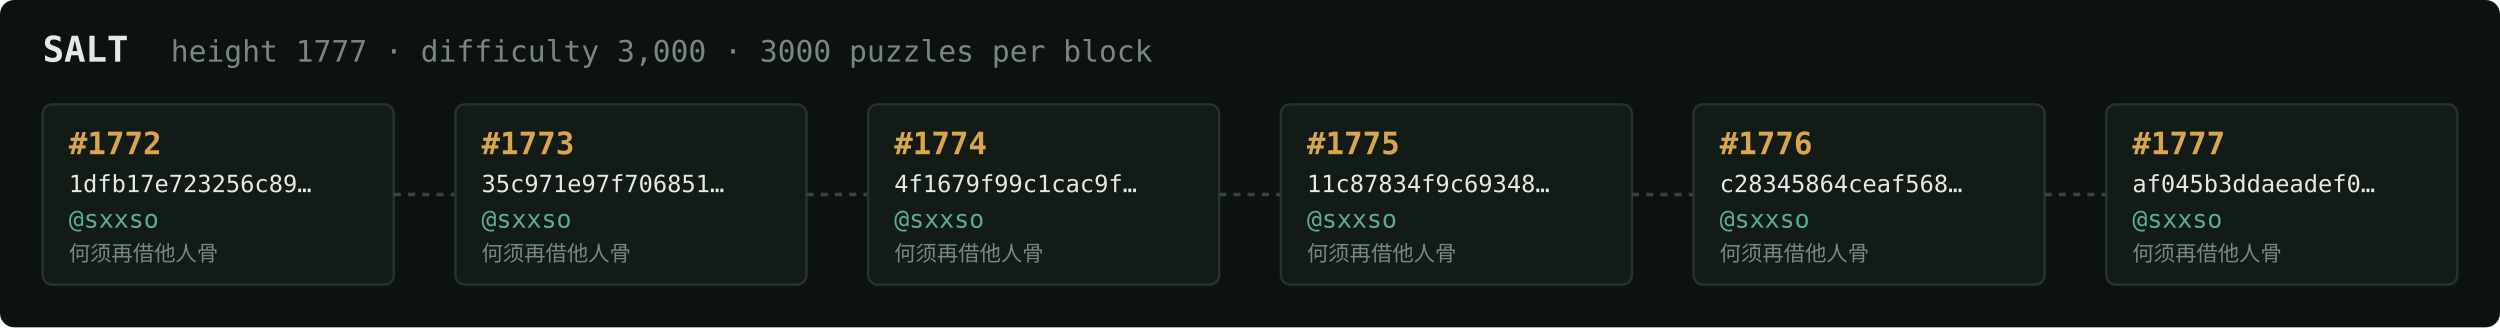
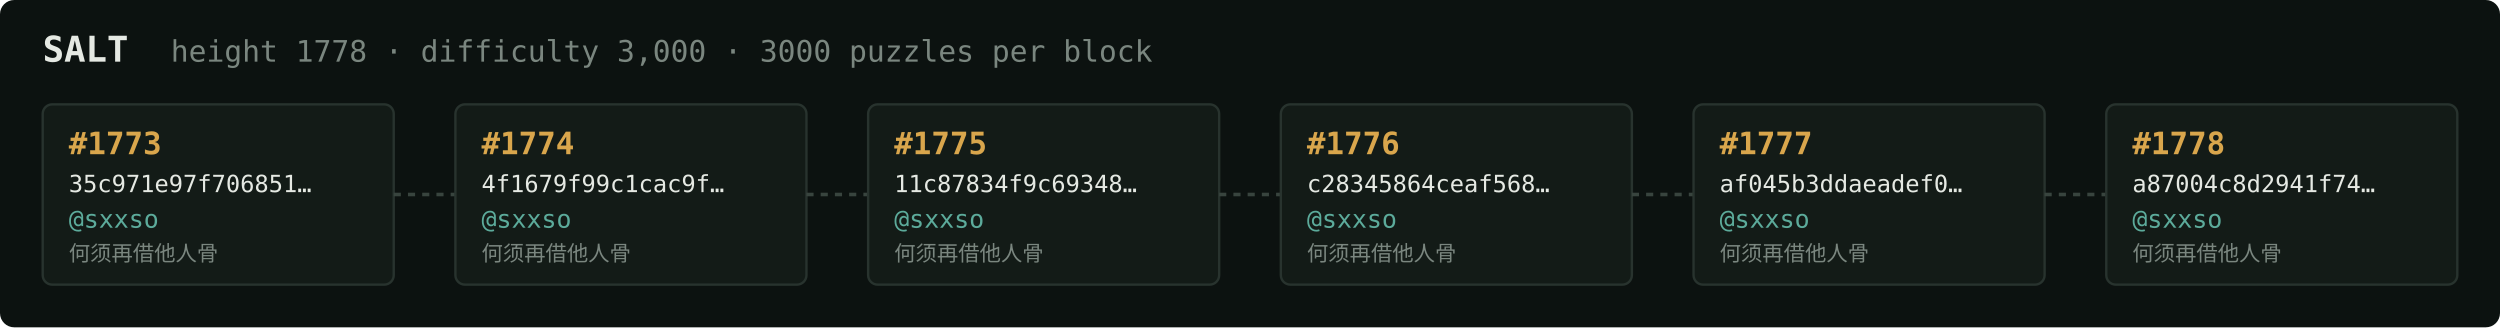
<svg xmlns="http://www.w3.org/2000/svg" width="1054" height="138" viewBox="0 0 1054 138" font-family="ui-monospace,SFMono-Regular,Menlo,monospace">
  <rect fill="#0c1210" width="1054" height="138" rx="6" />
  <text x="18" y="26" fill="#e5e9e3" font-size="15" font-weight="700">SALT</text>
-   <text x="72" y="26" fill="#7a867f" font-size="12.5">height 1777 · difficulty 3,000 · 3000 puzzles per block</text>
+   <text x="72" y="26" fill="#7a867f" font-size="12.5">height 1778 · difficulty 3,000 · 3000 puzzles per block</text>
  <rect x="18" y="44" width="148" height="76" rx="4" fill="#131b17" stroke="#28332e" stroke-width="1" />
-   <text x="29" y="65" fill="#d9a64c" font-size="13" font-weight="700">#1772</text>
-   <text x="29" y="81" fill="#e5e9e3" font-size="10">1dfb17e723256c89…</text>
+   <text x="29" y="65" fill="#d9a64c" font-size="13" font-weight="700">#1773</text>
+   <text x="29" y="81" fill="#e5e9e3" font-size="10">35c971e97f706851…</text>
  <text x="29" y="96" fill="#5cab9b" font-size="10.5">@sxxso</text>
  <text x="29" y="110" fill="#7a867f" font-size="9">何须再借他人骨</text>
  <line x1="166" y1="82.0" x2="192" y2="82.0" stroke="#38443e" stroke-width="1.5" stroke-dasharray="3 3" />
  <rect x="192" y="44" width="148" height="76" rx="4" fill="#131b17" stroke="#28332e" stroke-width="1" />
-   <text x="203" y="65" fill="#d9a64c" font-size="13" font-weight="700">#1773</text>
-   <text x="203" y="81" fill="#e5e9e3" font-size="10">35c971e97f706851…</text>
+   <text x="203" y="65" fill="#d9a64c" font-size="13" font-weight="700">#1774</text>
+   <text x="203" y="81" fill="#e5e9e3" font-size="10">4f1679f99c1cac9f…</text>
  <text x="203" y="96" fill="#5cab9b" font-size="10.5">@sxxso</text>
  <text x="203" y="110" fill="#7a867f" font-size="9">何须再借他人骨</text>
  <line x1="340" y1="82.0" x2="366" y2="82.0" stroke="#38443e" stroke-width="1.5" stroke-dasharray="3 3" />
  <rect x="366" y="44" width="148" height="76" rx="4" fill="#131b17" stroke="#28332e" stroke-width="1" />
-   <text x="377" y="65" fill="#d9a64c" font-size="13" font-weight="700">#1774</text>
-   <text x="377" y="81" fill="#e5e9e3" font-size="10">4f1679f99c1cac9f…</text>
+   <text x="377" y="65" fill="#d9a64c" font-size="13" font-weight="700">#1775</text>
+   <text x="377" y="81" fill="#e5e9e3" font-size="10">11c87834f9c69348…</text>
  <text x="377" y="96" fill="#5cab9b" font-size="10.5">@sxxso</text>
  <text x="377" y="110" fill="#7a867f" font-size="9">何须再借他人骨</text>
  <line x1="514" y1="82.0" x2="540" y2="82.0" stroke="#38443e" stroke-width="1.5" stroke-dasharray="3 3" />
  <rect x="540" y="44" width="148" height="76" rx="4" fill="#131b17" stroke="#28332e" stroke-width="1" />
-   <text x="551" y="65" fill="#d9a64c" font-size="13" font-weight="700">#1775</text>
-   <text x="551" y="81" fill="#e5e9e3" font-size="10">11c87834f9c69348…</text>
+   <text x="551" y="65" fill="#d9a64c" font-size="13" font-weight="700">#1776</text>
+   <text x="551" y="81" fill="#e5e9e3" font-size="10">c28345864ceaf568…</text>
  <text x="551" y="96" fill="#5cab9b" font-size="10.5">@sxxso</text>
  <text x="551" y="110" fill="#7a867f" font-size="9">何须再借他人骨</text>
  <line x1="688" y1="82.0" x2="714" y2="82.0" stroke="#38443e" stroke-width="1.5" stroke-dasharray="3 3" />
  <rect x="714" y="44" width="148" height="76" rx="4" fill="#131b17" stroke="#28332e" stroke-width="1" />
-   <text x="725" y="65" fill="#d9a64c" font-size="13" font-weight="700">#1776</text>
-   <text x="725" y="81" fill="#e5e9e3" font-size="10">c28345864ceaf568…</text>
+   <text x="725" y="65" fill="#d9a64c" font-size="13" font-weight="700">#1777</text>
+   <text x="725" y="81" fill="#e5e9e3" font-size="10">af045b3ddaeadef0…</text>
  <text x="725" y="96" fill="#5cab9b" font-size="10.5">@sxxso</text>
  <text x="725" y="110" fill="#7a867f" font-size="9">何须再借他人骨</text>
  <line x1="862" y1="82.0" x2="888" y2="82.0" stroke="#38443e" stroke-width="1.5" stroke-dasharray="3 3" />
  <rect x="888" y="44" width="148" height="76" rx="4" fill="#131b17" stroke="#28332e" stroke-width="1" />
-   <text x="899" y="65" fill="#d9a64c" font-size="13" font-weight="700">#1777</text>
-   <text x="899" y="81" fill="#e5e9e3" font-size="10">af045b3ddaeadef0…</text>
+   <text x="899" y="65" fill="#d9a64c" font-size="13" font-weight="700">#1778</text>
+   <text x="899" y="81" fill="#e5e9e3" font-size="10">a87004c8d2941f74…</text>
  <text x="899" y="96" fill="#5cab9b" font-size="10.5">@sxxso</text>
  <text x="899" y="110" fill="#7a867f" font-size="9">何须再借他人骨</text>
</svg>
